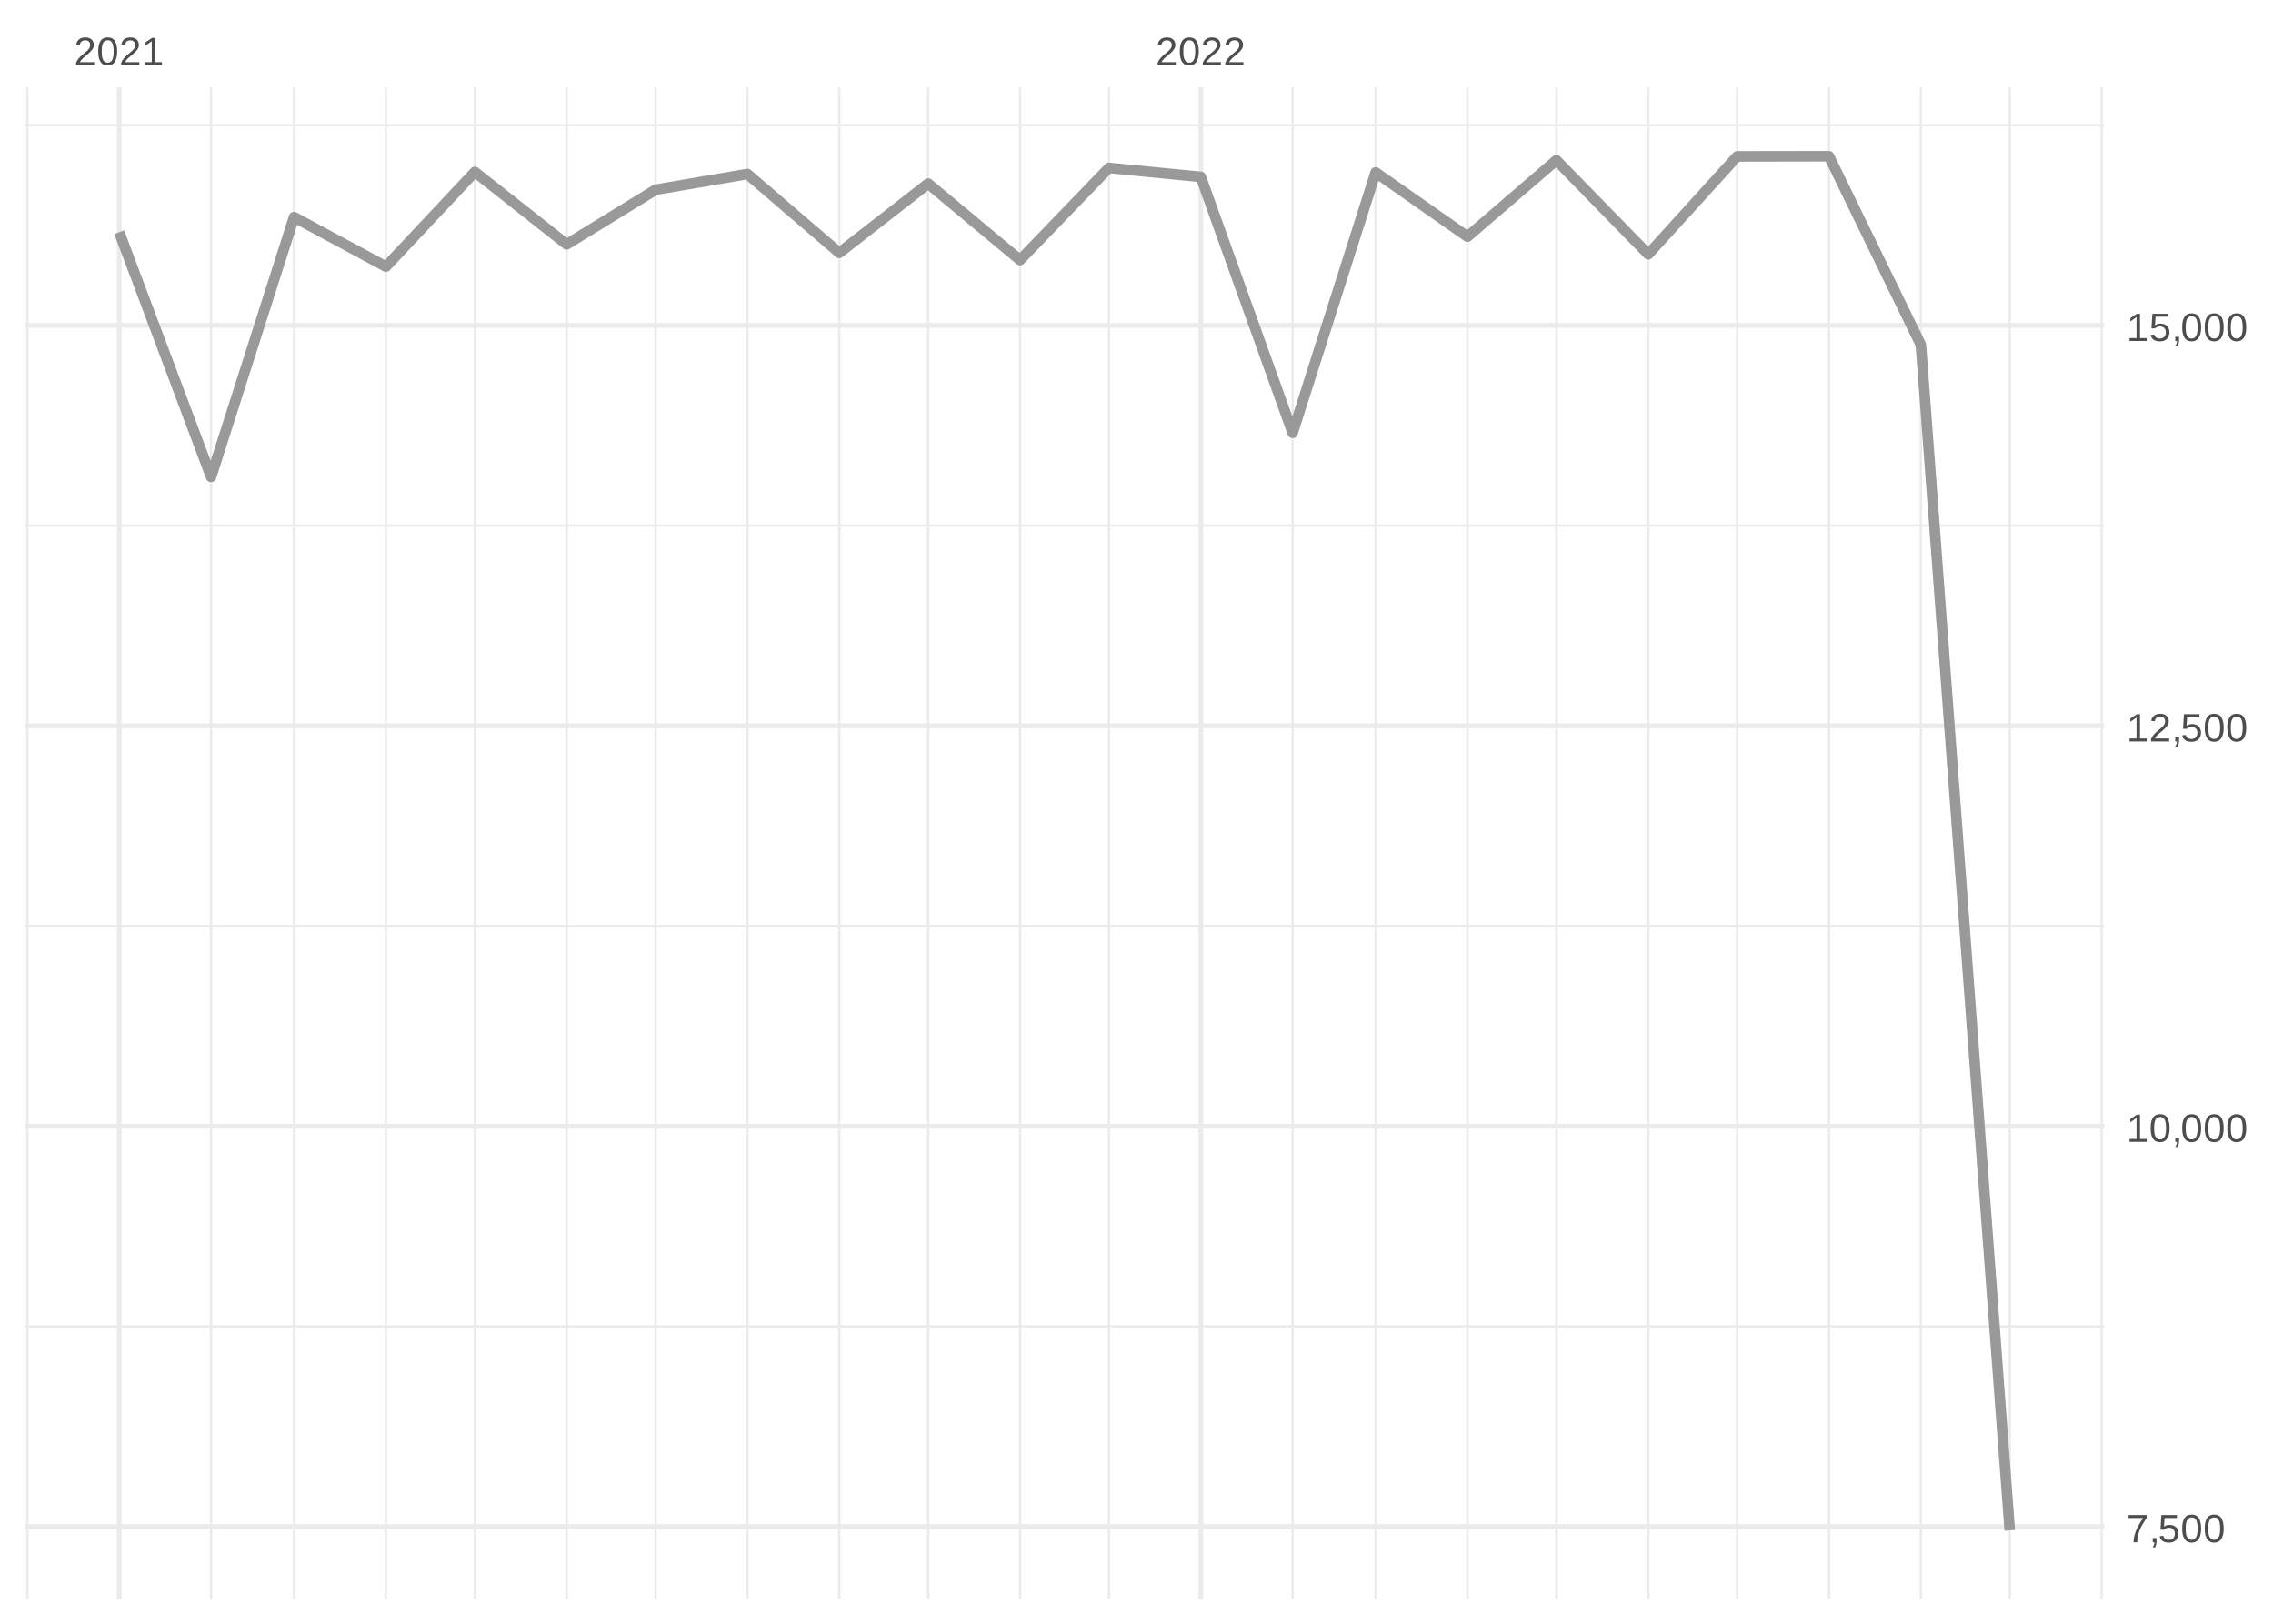
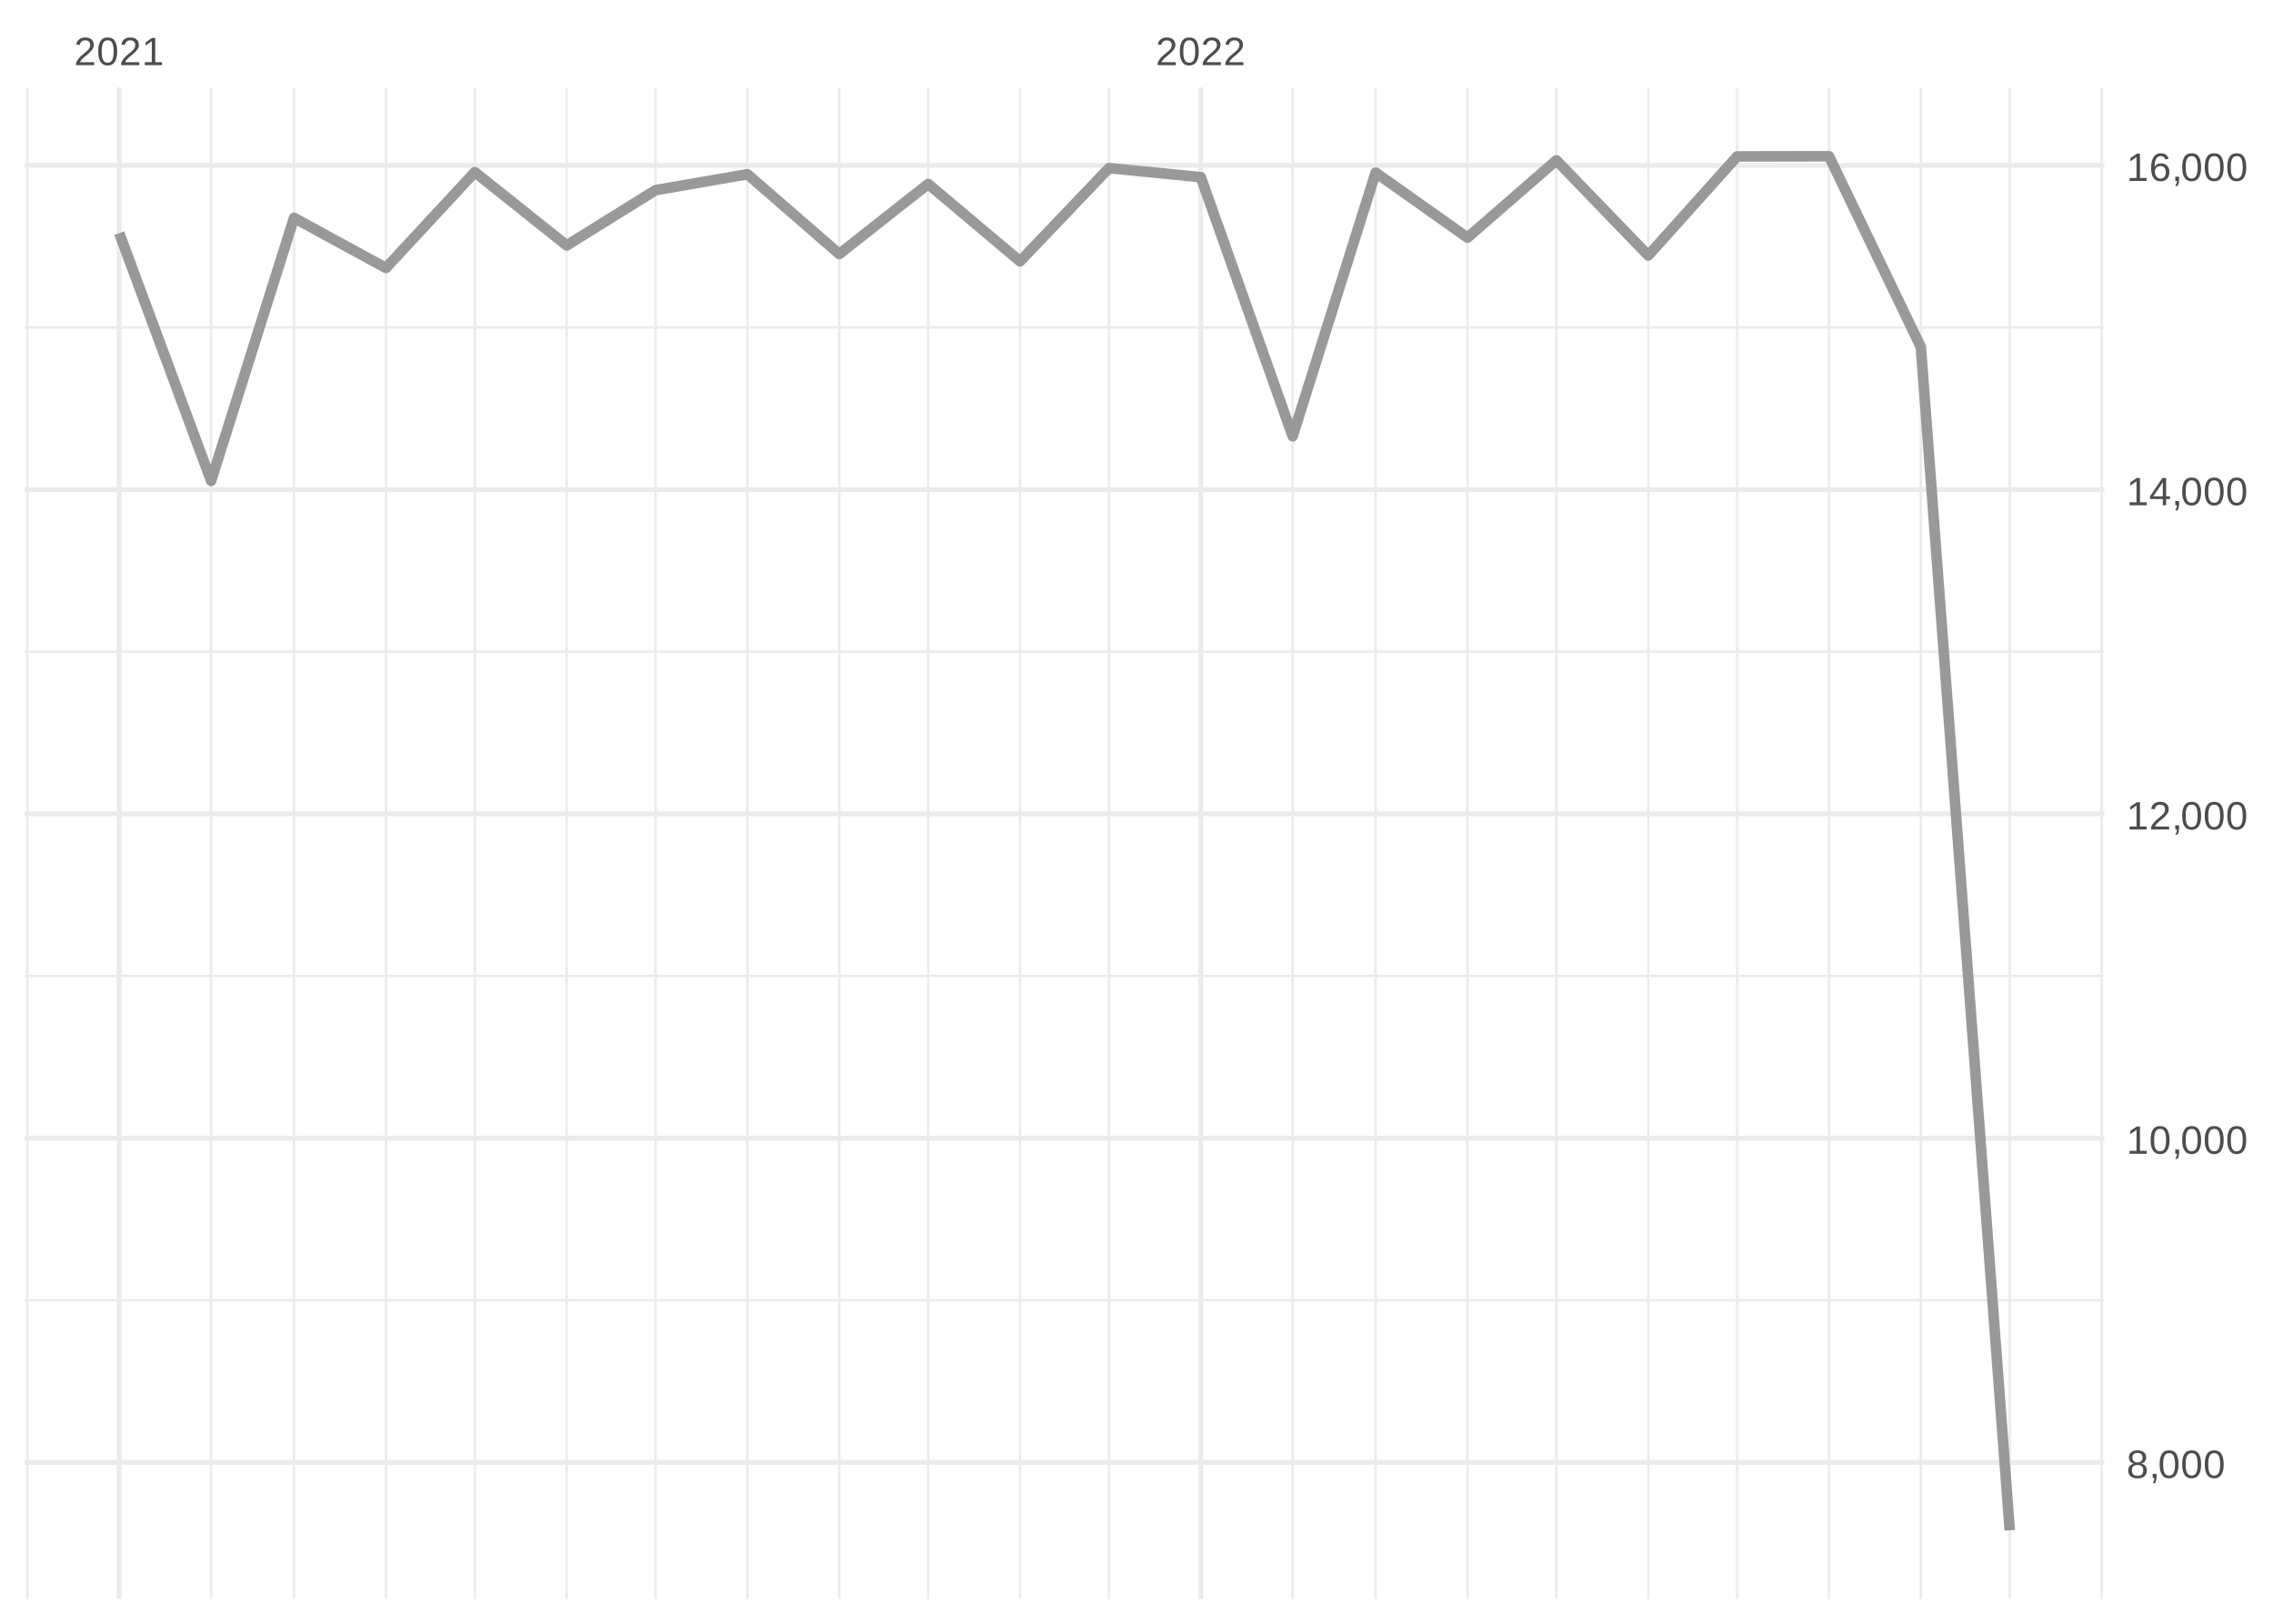
<svg xmlns="http://www.w3.org/2000/svg" xmlns:xlink="http://www.w3.org/1999/xlink" width="504pt" height="360pt" viewBox="0 0 504 360" version="1.1">
  <defs>
    <g>
      <symbol overflow="visible" id="glyph0-0">
        <path style="stroke:none;" d="M 0.297 0 L 0.297 -5.859 L 2.625 -5.859 L 2.625 0 Z M 0.578 -0.297 L 2.344 -0.297 L 2.344 -5.578 L 0.578 -5.578 Z M 0.578 -0.297 " />
      </symbol>
      <symbol overflow="visible" id="glyph0-1">
        <path style="stroke:none;" d="M 0.438 0 L 0.438 -0.547 C 0.582 -0.879 0.758 -1.172 0.969 -1.422 C 1.188 -1.68 1.41 -1.914 1.641 -2.125 C 1.867 -2.332 2.098 -2.523 2.328 -2.703 C 2.555 -2.879 2.758 -3.055 2.938 -3.234 C 3.125 -3.41 3.273 -3.598 3.391 -3.797 C 3.504 -3.992 3.562 -4.211 3.562 -4.453 C 3.562 -4.629 3.535 -4.781 3.484 -4.906 C 3.43 -5.039 3.352 -5.148 3.25 -5.234 C 3.156 -5.328 3.039 -5.395 2.906 -5.438 C 2.77 -5.477 2.617 -5.5 2.453 -5.5 C 2.297 -5.5 2.148 -5.477 2.016 -5.438 C 1.879 -5.395 1.758 -5.332 1.656 -5.25 C 1.551 -5.164 1.461 -5.055 1.391 -4.922 C 1.328 -4.797 1.285 -4.648 1.266 -4.484 L 0.484 -4.562 C 0.504 -4.781 0.562 -4.984 0.656 -5.172 C 0.75 -5.359 0.879 -5.523 1.047 -5.672 C 1.211 -5.816 1.41 -5.93 1.641 -6.016 C 1.879 -6.098 2.148 -6.141 2.453 -6.141 C 2.754 -6.141 3.02 -6.102 3.25 -6.031 C 3.488 -5.957 3.688 -5.848 3.844 -5.703 C 4.008 -5.566 4.133 -5.395 4.219 -5.188 C 4.312 -4.988 4.359 -4.754 4.359 -4.484 C 4.359 -4.273 4.32 -4.078 4.25 -3.891 C 4.176 -3.711 4.078 -3.539 3.953 -3.375 C 3.828 -3.207 3.688 -3.047 3.531 -2.891 C 3.375 -2.742 3.207 -2.594 3.031 -2.438 C 2.852 -2.289 2.676 -2.145 2.5 -2 C 2.32 -1.863 2.156 -1.723 2 -1.578 C 1.844 -1.43 1.703 -1.281 1.578 -1.125 C 1.453 -0.977 1.359 -0.82 1.297 -0.656 L 4.453 -0.656 L 4.453 0 Z M 0.438 0 " />
      </symbol>
      <symbol overflow="visible" id="glyph0-2">
        <path style="stroke:none;" d="M 4.547 -3.031 C 4.547 -2.445 4.488 -1.957 4.375 -1.562 C 4.27 -1.164 4.117 -0.844 3.922 -0.594 C 3.734 -0.352 3.508 -0.18 3.25 -0.078 C 3 0.023 2.727 0.078 2.438 0.078 C 2.145 0.078 1.867 0.023 1.609 -0.078 C 1.359 -0.18 1.141 -0.352 0.953 -0.594 C 0.766 -0.844 0.613 -1.164 0.5 -1.562 C 0.395 -1.957 0.344 -2.445 0.344 -3.031 C 0.344 -3.633 0.395 -4.133 0.5 -4.531 C 0.613 -4.938 0.766 -5.258 0.953 -5.5 C 1.141 -5.738 1.359 -5.906 1.609 -6 C 1.867 -6.094 2.156 -6.141 2.469 -6.141 C 2.75 -6.141 3.016 -6.094 3.266 -6 C 3.523 -5.906 3.75 -5.738 3.938 -5.5 C 4.125 -5.258 4.27 -4.938 4.375 -4.531 C 4.488 -4.133 4.547 -3.633 4.547 -3.031 Z M 3.766 -3.031 C 3.766 -3.508 3.734 -3.906 3.672 -4.219 C 3.617 -4.539 3.535 -4.797 3.422 -4.984 C 3.305 -5.18 3.164 -5.316 3 -5.391 C 2.844 -5.473 2.664 -5.516 2.469 -5.516 C 2.25 -5.516 2.055 -5.473 1.891 -5.391 C 1.723 -5.316 1.582 -5.18 1.469 -4.984 C 1.352 -4.797 1.266 -4.539 1.203 -4.219 C 1.148 -3.906 1.125 -3.508 1.125 -3.031 C 1.125 -2.562 1.148 -2.164 1.203 -1.844 C 1.266 -1.531 1.352 -1.273 1.469 -1.078 C 1.582 -0.891 1.719 -0.754 1.875 -0.672 C 2.039 -0.586 2.227 -0.547 2.438 -0.547 C 2.645 -0.547 2.828 -0.586 2.984 -0.672 C 3.148 -0.754 3.289 -0.891 3.406 -1.078 C 3.52 -1.273 3.609 -1.531 3.672 -1.844 C 3.734 -2.164 3.766 -2.562 3.766 -3.031 Z M 3.766 -3.031 " />
      </symbol>
      <symbol overflow="visible" id="glyph0-3">
        <path style="stroke:none;" d="M 0.672 0 L 0.672 -0.656 L 2.219 -0.656 L 2.219 -5.312 L 0.844 -4.344 L 0.844 -5.062 L 2.281 -6.047 L 2.984 -6.047 L 2.984 -0.656 L 4.469 -0.656 L 4.469 0 Z M 0.672 0 " />
      </symbol>
      <symbol overflow="visible" id="glyph0-4">
-         <path style="stroke:none;" d="M 4.453 -5.422 C 4.148 -4.961 3.867 -4.516 3.609 -4.078 C 3.359 -3.648 3.141 -3.219 2.953 -2.781 C 2.773 -2.352 2.633 -1.91 2.531 -1.453 C 2.426 -0.992 2.375 -0.508 2.375 0 L 1.562 0 C 1.562 -0.477 1.617 -0.953 1.734 -1.422 C 1.848 -1.891 2.004 -2.348 2.203 -2.797 C 2.398 -3.242 2.625 -3.68 2.875 -4.109 C 3.133 -4.547 3.41 -4.973 3.703 -5.391 L 0.453 -5.391 L 0.453 -6.047 L 4.453 -6.047 Z M 4.453 -5.422 " />
+         <path style="stroke:none;" d="M 4.516 -1.688 C 4.516 -1.426 4.473 -1.188 4.391 -0.969 C 4.305 -0.758 4.18 -0.578 4.016 -0.422 C 3.848 -0.266 3.633 -0.141 3.375 -0.047 C 3.113 0.035 2.805 0.078 2.453 0.078 C 2.098 0.078 1.789 0.035 1.531 -0.047 C 1.27 -0.141 1.051 -0.266 0.875 -0.422 C 0.707 -0.578 0.582 -0.758 0.5 -0.969 C 0.414 -1.188 0.375 -1.422 0.375 -1.672 C 0.375 -1.898 0.406 -2.098 0.469 -2.266 C 0.539 -2.441 0.633 -2.594 0.75 -2.719 C 0.863 -2.844 0.992 -2.941 1.141 -3.016 C 1.285 -3.086 1.438 -3.141 1.594 -3.172 L 1.594 -3.188 C 1.414 -3.227 1.258 -3.289 1.125 -3.375 C 1 -3.469 0.891 -3.578 0.797 -3.703 C 0.711 -3.828 0.645 -3.961 0.594 -4.109 C 0.551 -4.266 0.531 -4.426 0.531 -4.594 C 0.531 -4.801 0.566 -5 0.641 -5.188 C 0.723 -5.375 0.844 -5.535 1 -5.672 C 1.164 -5.816 1.367 -5.93 1.609 -6.016 C 1.848 -6.098 2.125 -6.141 2.438 -6.141 C 2.758 -6.141 3.039 -6.098 3.281 -6.016 C 3.531 -5.93 3.734 -5.816 3.891 -5.672 C 4.047 -5.535 4.16 -5.375 4.234 -5.188 C 4.316 -5 4.359 -4.797 4.359 -4.578 C 4.359 -4.41 4.332 -4.25 4.281 -4.094 C 4.238 -3.945 4.172 -3.812 4.078 -3.688 C 3.992 -3.562 3.883 -3.457 3.75 -3.375 C 3.613 -3.289 3.457 -3.227 3.281 -3.188 L 3.281 -3.172 C 3.457 -3.141 3.617 -3.086 3.766 -3.016 C 3.922 -2.941 4.051 -2.844 4.156 -2.719 C 4.27 -2.594 4.359 -2.441 4.422 -2.266 C 4.484 -2.098 4.516 -1.906 4.516 -1.688 Z M 3.562 -4.547 C 3.562 -4.691 3.539 -4.828 3.5 -4.953 C 3.457 -5.078 3.391 -5.188 3.297 -5.281 C 3.211 -5.375 3.098 -5.441 2.953 -5.484 C 2.816 -5.535 2.645 -5.562 2.438 -5.562 C 2.227 -5.562 2.051 -5.535 1.906 -5.484 C 1.77 -5.441 1.656 -5.375 1.562 -5.281 C 1.477 -5.188 1.414 -5.078 1.375 -4.953 C 1.332 -4.828 1.312 -4.691 1.312 -4.547 C 1.312 -4.422 1.328 -4.297 1.359 -4.172 C 1.391 -4.047 1.445 -3.93 1.531 -3.828 C 1.613 -3.723 1.727 -3.633 1.875 -3.562 C 2.02 -3.5 2.207 -3.469 2.438 -3.469 C 2.688 -3.469 2.883 -3.5 3.031 -3.562 C 3.176 -3.633 3.285 -3.723 3.359 -3.828 C 3.441 -3.93 3.492 -4.047 3.516 -4.172 C 3.547 -4.297 3.562 -4.422 3.562 -4.547 Z M 3.703 -1.766 C 3.703 -1.91 3.68 -2.051 3.641 -2.188 C 3.609 -2.32 3.539 -2.441 3.438 -2.547 C 3.344 -2.648 3.211 -2.734 3.047 -2.797 C 2.879 -2.859 2.676 -2.891 2.438 -2.891 C 2.207 -2.891 2.008 -2.859 1.844 -2.797 C 1.688 -2.734 1.555 -2.648 1.453 -2.547 C 1.359 -2.441 1.289 -2.316 1.25 -2.172 C 1.207 -2.035 1.188 -1.895 1.188 -1.75 C 1.188 -1.562 1.207 -1.391 1.25 -1.234 C 1.289 -1.078 1.363 -0.941 1.469 -0.828 C 1.57 -0.723 1.703 -0.641 1.859 -0.578 C 2.023 -0.523 2.223 -0.5 2.453 -0.5 C 2.691 -0.5 2.891 -0.523 3.047 -0.578 C 3.211 -0.641 3.344 -0.723 3.438 -0.828 C 3.531 -0.941 3.598 -1.078 3.641 -1.234 C 3.68 -1.391 3.703 -1.566 3.703 -1.766 Z M 3.703 -1.766 " />
      </symbol>
      <symbol overflow="visible" id="glyph0-5">
        <path style="stroke:none;" d="M 1.656 -0.938 L 1.656 -0.219 C 1.656 -0.062 1.645 0.07 1.625 0.188 C 1.613 0.312 1.594 0.426 1.562 0.531 C 1.539 0.645 1.508 0.75 1.469 0.844 C 1.426 0.938 1.375 1.031 1.312 1.125 L 0.797 1.125 C 0.922 0.938 1.016 0.75 1.078 0.562 C 1.148 0.375 1.188 0.188 1.188 0 L 0.812 0 L 0.812 -0.938 Z M 1.656 -0.938 " />
      </symbol>
      <symbol overflow="visible" id="glyph0-6">
-         <path style="stroke:none;" d="M 4.516 -1.969 C 4.516 -1.664 4.469 -1.391 4.375 -1.141 C 4.289 -0.891 4.156 -0.672 3.969 -0.484 C 3.789 -0.305 3.566 -0.164 3.297 -0.062 C 3.035 0.031 2.727 0.078 2.375 0.078 C 2.062 0.078 1.785 0.039 1.547 -0.031 C 1.305 -0.102 1.102 -0.203 0.938 -0.328 C 0.781 -0.461 0.648 -0.613 0.547 -0.781 C 0.453 -0.957 0.391 -1.148 0.359 -1.359 L 1.141 -1.438 C 1.172 -1.32 1.211 -1.211 1.266 -1.109 C 1.328 -1.004 1.406 -0.91 1.5 -0.828 C 1.602 -0.742 1.723 -0.676 1.859 -0.625 C 2.004 -0.57 2.18 -0.547 2.391 -0.547 C 2.586 -0.547 2.77 -0.578 2.938 -0.641 C 3.102 -0.703 3.242 -0.789 3.359 -0.906 C 3.473 -1.031 3.562 -1.176 3.625 -1.344 C 3.688 -1.52 3.719 -1.723 3.719 -1.953 C 3.719 -2.141 3.688 -2.312 3.625 -2.469 C 3.57 -2.625 3.488 -2.758 3.375 -2.875 C 3.258 -2.988 3.117 -3.078 2.953 -3.141 C 2.797 -3.203 2.613 -3.234 2.406 -3.234 C 2.281 -3.234 2.16 -3.219 2.047 -3.188 C 1.941 -3.164 1.844 -3.133 1.75 -3.094 C 1.656 -3.062 1.57 -3.016 1.5 -2.953 C 1.426 -2.898 1.352 -2.848 1.281 -2.797 L 0.531 -2.797 L 0.734 -6.047 L 4.172 -6.047 L 4.172 -5.391 L 1.438 -5.391 L 1.312 -3.469 C 1.457 -3.582 1.629 -3.676 1.828 -3.75 C 2.035 -3.82 2.281 -3.859 2.562 -3.859 C 2.863 -3.859 3.133 -3.812 3.375 -3.719 C 3.613 -3.633 3.816 -3.504 3.984 -3.328 C 4.16 -3.16 4.289 -2.961 4.375 -2.734 C 4.469 -2.504 4.516 -2.25 4.516 -1.969 Z M 4.516 -1.969 " />
+         <path style="stroke:none;" d="M 3.781 -1.375 L 3.781 0 L 3.047 0 L 3.047 -1.375 L 0.203 -1.375 L 0.203 -1.969 L 2.969 -6.047 L 3.781 -6.047 L 3.781 -1.984 L 4.641 -1.984 L 4.641 -1.375 Z M 3.047 -5.188 C 3.047 -5.164 3.035 -5.133 3.016 -5.094 C 2.992 -5.051 2.969 -5.004 2.938 -4.953 C 2.906 -4.898 2.875 -4.848 2.844 -4.797 C 2.812 -4.742 2.785 -4.703 2.766 -4.672 L 1.219 -2.391 C 1.195 -2.359 1.172 -2.32 1.141 -2.281 C 1.117 -2.25 1.094 -2.211 1.062 -2.172 C 1.039 -2.141 1.016 -2.102 0.984 -2.062 C 0.953 -2.031 0.93 -2.004 0.922 -1.984 L 3.047 -1.984 Z M 3.047 -5.188 " />
+       </symbol>
+       <symbol overflow="visible" id="glyph0-7">
+         <path style="stroke:none;" d="M 4.5 -1.984 C 4.5 -1.68 4.457 -1.398 4.375 -1.141 C 4.289 -0.891 4.164 -0.672 4 -0.484 C 3.844 -0.305 3.641 -0.164 3.391 -0.062 C 3.148 0.031 2.867 0.078 2.547 0.078 C 2.191 0.078 1.883 0.016 1.625 -0.109 C 1.363 -0.242 1.145 -0.438 0.969 -0.688 C 0.789 -0.945 0.66 -1.258 0.578 -1.625 C 0.492 -2 0.453 -2.422 0.453 -2.891 C 0.453 -3.422 0.5 -3.891 0.594 -4.297 C 0.695 -4.703 0.836 -5.039 1.016 -5.312 C 1.203 -5.594 1.43 -5.801 1.703 -5.938 C 1.973 -6.07 2.273 -6.141 2.609 -6.141 C 2.816 -6.141 3.008 -6.117 3.188 -6.078 C 3.375 -6.035 3.539 -5.961 3.688 -5.859 C 3.832 -5.766 3.957 -5.641 4.062 -5.484 C 4.176 -5.328 4.27 -5.133 4.344 -4.906 L 3.594 -4.781 C 3.52 -5.039 3.395 -5.227 3.219 -5.344 C 3.039 -5.457 2.836 -5.516 2.609 -5.516 C 2.391 -5.516 2.191 -5.461 2.016 -5.359 C 1.848 -5.266 1.703 -5.117 1.578 -4.922 C 1.461 -4.723 1.375 -4.473 1.312 -4.172 C 1.25 -3.867 1.219 -3.516 1.219 -3.109 C 1.352 -3.367 1.547 -3.566 1.797 -3.703 C 2.055 -3.836 2.352 -3.906 2.688 -3.906 C 2.957 -3.906 3.203 -3.859 3.422 -3.766 C 3.648 -3.68 3.844 -3.555 4 -3.391 C 4.164 -3.223 4.289 -3.02 4.375 -2.781 C 4.457 -2.539 4.5 -2.273 4.5 -1.984 Z M 3.719 -1.953 C 3.719 -2.16 3.691 -2.348 3.641 -2.516 C 3.586 -2.68 3.508 -2.82 3.406 -2.938 C 3.301 -3.062 3.172 -3.156 3.016 -3.219 C 2.867 -3.281 2.695 -3.312 2.5 -3.312 C 2.363 -3.312 2.223 -3.289 2.078 -3.25 C 1.93 -3.207 1.801 -3.141 1.688 -3.047 C 1.57 -2.953 1.477 -2.828 1.406 -2.672 C 1.332 -2.523 1.297 -2.344 1.297 -2.125 C 1.297 -1.906 1.32 -1.695 1.375 -1.5 C 1.438 -1.312 1.52 -1.145 1.625 -1 C 1.727 -0.852 1.852 -0.738 2 -0.656 C 2.156 -0.57 2.332 -0.531 2.531 -0.531 C 2.719 -0.531 2.883 -0.562 3.031 -0.625 C 3.176 -0.695 3.301 -0.789 3.406 -0.906 C 3.508 -1.031 3.586 -1.18 3.641 -1.359 C 3.691 -1.535 3.719 -1.734 3.719 -1.953 Z M 3.719 -1.953 " />
      </symbol>
    </g>
    <clipPath id="clip1">
-       <path d="M 5.48 293 L 466.59 293 L 466.59 295 L 5.48 295 Z M 5.48 293 " />
+       <path d="M 5.48 288 L 466.59 288 L 466.59 289 L 5.48 289 Z M 5.48 288 " />
    </clipPath>
    <clipPath id="clip2">
-       <path d="M 5.48 205 L 466.59 205 L 466.59 206 L 5.48 206 Z M 5.48 205 " />
+       <path d="M 5.48 216 L 466.59 216 L 466.59 217 L 5.48 217 Z M 5.48 216 " />
    </clipPath>
    <clipPath id="clip3">
-       <path d="M 5.48 116 L 466.59 116 L 466.59 117 L 5.48 117 Z M 5.48 116 " />
+       <path d="M 5.48 144 L 466.59 144 L 466.59 145 L 5.48 145 Z M 5.48 144 " />
    </clipPath>
    <clipPath id="clip4">
-       <path d="M 5.48 27 L 466.59 27 L 466.59 29 L 5.48 29 Z M 5.48 27 " />
+       <path d="M 5.48 72 L 466.59 72 L 466.59 73 L 5.48 73 Z M 5.48 72 " />
    </clipPath>
    <clipPath id="clip5">
      <path d="M 5.48 19.41 L 7 19.41 L 7 354.52 L 5.48 354.52 Z M 5.48 19.41 " />
    </clipPath>
    <clipPath id="clip6">
      <path d="M 46 19.41 L 48 19.41 L 48 354.52 L 46 354.52 Z M 46 19.41 " />
    </clipPath>
    <clipPath id="clip7">
      <path d="M 64 19.41 L 66 19.41 L 66 354.52 L 64 354.52 Z M 64 19.41 " />
    </clipPath>
    <clipPath id="clip8">
      <path d="M 85 19.41 L 86 19.41 L 86 354.52 L 85 354.52 Z M 85 19.41 " />
    </clipPath>
    <clipPath id="clip9">
      <path d="M 105 19.41 L 106 19.41 L 106 354.52 L 105 354.52 Z M 105 19.41 " />
    </clipPath>
    <clipPath id="clip10">
      <path d="M 125 19.41 L 126 19.41 L 126 354.52 L 125 354.52 Z M 125 19.41 " />
    </clipPath>
    <clipPath id="clip11">
      <path d="M 145 19.41 L 146 19.41 L 146 354.52 L 145 354.52 Z M 145 19.41 " />
    </clipPath>
    <clipPath id="clip12">
      <path d="M 165 19.41 L 166 19.41 L 166 354.52 L 165 354.52 Z M 165 19.41 " />
    </clipPath>
    <clipPath id="clip13">
      <path d="M 185 19.41 L 187 19.41 L 187 354.52 L 185 354.52 Z M 185 19.41 " />
    </clipPath>
    <clipPath id="clip14">
      <path d="M 205 19.41 L 207 19.41 L 207 354.52 L 205 354.52 Z M 205 19.41 " />
    </clipPath>
    <clipPath id="clip15">
      <path d="M 225 19.41 L 227 19.41 L 227 354.52 L 225 354.52 Z M 225 19.41 " />
    </clipPath>
    <clipPath id="clip16">
      <path d="M 245 19.41 L 247 19.41 L 247 354.52 L 245 354.52 Z M 245 19.41 " />
    </clipPath>
    <clipPath id="clip17">
      <path d="M 286 19.41 L 287 19.41 L 287 354.52 L 286 354.52 Z M 286 19.41 " />
    </clipPath>
    <clipPath id="clip18">
      <path d="M 304 19.41 L 306 19.41 L 306 354.52 L 304 354.52 Z M 304 19.41 " />
    </clipPath>
    <clipPath id="clip19">
      <path d="M 325 19.41 L 326 19.41 L 326 354.52 L 325 354.52 Z M 325 19.41 " />
    </clipPath>
    <clipPath id="clip20">
      <path d="M 344 19.41 L 346 19.41 L 346 354.52 L 344 354.52 Z M 344 19.41 " />
    </clipPath>
    <clipPath id="clip21">
      <path d="M 365 19.41 L 366 19.41 L 366 354.52 L 365 354.52 Z M 365 19.41 " />
    </clipPath>
    <clipPath id="clip22">
      <path d="M 384 19.41 L 386 19.41 L 386 354.52 L 384 354.52 Z M 384 19.41 " />
    </clipPath>
    <clipPath id="clip23">
      <path d="M 405 19.41 L 406 19.41 L 406 354.52 L 405 354.52 Z M 405 19.41 " />
    </clipPath>
    <clipPath id="clip24">
      <path d="M 425 19.41 L 427 19.41 L 427 354.52 L 425 354.52 Z M 425 19.41 " />
    </clipPath>
    <clipPath id="clip25">
      <path d="M 445 19.41 L 446 19.41 L 446 354.52 L 445 354.52 Z M 445 19.41 " />
    </clipPath>
    <clipPath id="clip26">
      <path d="M 465 19.41 L 466.59 19.41 L 466.59 354.52 L 465 354.52 Z M 465 19.41 " />
    </clipPath>
    <clipPath id="clip27">
-       <path d="M 5.48 337 L 466.59 337 L 466.59 340 L 5.48 340 Z M 5.48 337 " />
+       <path d="M 5.48 323 L 466.59 323 L 466.59 325 L 5.48 325 Z M 5.48 323 " />
    </clipPath>
    <clipPath id="clip28">
-       <path d="M 5.48 249 L 466.59 249 L 466.59 251 L 5.48 251 Z M 5.48 249 " />
+       <path d="M 5.48 251 L 466.59 251 L 466.59 253 L 5.48 253 Z M 5.48 251 " />
    </clipPath>
    <clipPath id="clip29">
-       <path d="M 5.48 160 L 466.59 160 L 466.59 162 L 5.48 162 Z M 5.48 160 " />
+       <path d="M 5.48 179 L 466.59 179 L 466.59 181 L 5.48 181 Z M 5.48 179 " />
    </clipPath>
    <clipPath id="clip30">
-       <path d="M 5.48 71 L 466.59 71 L 466.59 73 L 5.48 73 Z M 5.48 71 " />
+       <path d="M 5.48 108 L 466.59 108 L 466.59 110 L 5.48 110 Z M 5.48 108 " />
    </clipPath>
    <clipPath id="clip31">
+       <path d="M 5.48 36 L 466.59 36 L 466.59 38 L 5.48 38 Z M 5.48 36 " />
+     </clipPath>
+     <clipPath id="clip32">
      <path d="M 25 19.41 L 27 19.41 L 27 354.52 L 25 354.52 Z M 25 19.41 " />
    </clipPath>
-     <clipPath id="clip32">
+     <clipPath id="clip33">
      <path d="M 265 19.41 L 267 19.41 L 267 354.52 L 265 354.52 Z M 265 19.41 " />
    </clipPath>
  </defs>
  <g id="surface26">
    <rect x="0" y="0" width="504" height="360" style="fill:rgb(100%,100%,100%);fill-opacity:1;stroke:none;" />
    <g clip-path="url(#clip1)" clip-rule="nonzero">
-       <path style="fill:none;stroke-width:0.533;stroke-linecap:butt;stroke-linejoin:round;stroke:rgb(92.157%,92.157%,92.157%);stroke-opacity:1;stroke-miterlimit:10;" d="M 5.48 294.082 L 466.59 294.082 " />
+       <path style="fill:none;stroke-width:0.533;stroke-linecap:butt;stroke-linejoin:round;stroke:rgb(92.157%,92.157%,92.157%);stroke-opacity:1;stroke-miterlimit:10;" d="M 5.48 288.281 L 466.59 288.281 " />
    </g>
    <g clip-path="url(#clip2)" clip-rule="nonzero">
-       <path style="fill:none;stroke-width:0.533;stroke-linecap:butt;stroke-linejoin:round;stroke:rgb(92.157%,92.157%,92.157%);stroke-opacity:1;stroke-miterlimit:10;" d="M 5.48 205.309 L 466.59 205.309 " />
+       <path style="fill:none;stroke-width:0.533;stroke-linecap:butt;stroke-linejoin:round;stroke:rgb(92.157%,92.157%,92.157%);stroke-opacity:1;stroke-miterlimit:10;" d="M 5.48 216.387 L 466.59 216.387 " />
    </g>
    <g clip-path="url(#clip3)" clip-rule="nonzero">
-       <path style="fill:none;stroke-width:0.533;stroke-linecap:butt;stroke-linejoin:round;stroke:rgb(92.157%,92.157%,92.157%);stroke-opacity:1;stroke-miterlimit:10;" d="M 5.48 116.531 L 466.59 116.531 " />
+       <path style="fill:none;stroke-width:0.533;stroke-linecap:butt;stroke-linejoin:round;stroke:rgb(92.157%,92.157%,92.157%);stroke-opacity:1;stroke-miterlimit:10;" d="M 5.48 144.496 L 466.59 144.496 " />
    </g>
    <g clip-path="url(#clip4)" clip-rule="nonzero">
-       <path style="fill:none;stroke-width:0.533;stroke-linecap:butt;stroke-linejoin:round;stroke:rgb(92.157%,92.157%,92.157%);stroke-opacity:1;stroke-miterlimit:10;" d="M 5.48 27.754 L 466.59 27.754 " />
+       <path style="fill:none;stroke-width:0.533;stroke-linecap:butt;stroke-linejoin:round;stroke:rgb(92.157%,92.157%,92.157%);stroke-opacity:1;stroke-miterlimit:10;" d="M 5.48 72.602 L 466.59 72.602 " />
    </g>
    <g clip-path="url(#clip5)" clip-rule="nonzero">
      <path style="fill:none;stroke-width:0.533;stroke-linecap:butt;stroke-linejoin:round;stroke:rgb(92.157%,92.157%,92.157%);stroke-opacity:1;stroke-miterlimit:10;" d="M 6.07 354.52 L 6.07 19.41 " />
    </g>
    <g clip-path="url(#clip6)" clip-rule="nonzero">
      <path style="fill:none;stroke-width:0.533;stroke-linecap:butt;stroke-linejoin:round;stroke:rgb(92.157%,92.157%,92.157%);stroke-opacity:1;stroke-miterlimit:10;" d="M 46.809 354.52 L 46.809 19.41 " />
    </g>
    <g clip-path="url(#clip7)" clip-rule="nonzero">
      <path style="fill:none;stroke-width:0.533;stroke-linecap:butt;stroke-linejoin:round;stroke:rgb(92.157%,92.157%,92.157%);stroke-opacity:1;stroke-miterlimit:10;" d="M 65.203 354.52 L 65.203 19.41 " />
    </g>
    <g clip-path="url(#clip8)" clip-rule="nonzero">
      <path style="fill:none;stroke-width:0.533;stroke-linecap:butt;stroke-linejoin:round;stroke:rgb(92.157%,92.157%,92.157%);stroke-opacity:1;stroke-miterlimit:10;" d="M 85.574 354.52 L 85.574 19.41 " />
    </g>
    <g clip-path="url(#clip9)" clip-rule="nonzero">
      <path style="fill:none;stroke-width:0.533;stroke-linecap:butt;stroke-linejoin:round;stroke:rgb(92.157%,92.157%,92.157%);stroke-opacity:1;stroke-miterlimit:10;" d="M 105.285 354.52 L 105.285 19.41 " />
    </g>
    <g clip-path="url(#clip10)" clip-rule="nonzero">
      <path style="fill:none;stroke-width:0.533;stroke-linecap:butt;stroke-linejoin:round;stroke:rgb(92.157%,92.157%,92.157%);stroke-opacity:1;stroke-miterlimit:10;" d="M 125.652 354.52 L 125.652 19.41 " />
    </g>
    <g clip-path="url(#clip11)" clip-rule="nonzero">
      <path style="fill:none;stroke-width:0.533;stroke-linecap:butt;stroke-linejoin:round;stroke:rgb(92.157%,92.157%,92.157%);stroke-opacity:1;stroke-miterlimit:10;" d="M 145.363 354.52 L 145.363 19.41 " />
    </g>
    <g clip-path="url(#clip12)" clip-rule="nonzero">
      <path style="fill:none;stroke-width:0.533;stroke-linecap:butt;stroke-linejoin:round;stroke:rgb(92.157%,92.157%,92.157%);stroke-opacity:1;stroke-miterlimit:10;" d="M 165.73 354.52 L 165.73 19.41 " />
    </g>
    <g clip-path="url(#clip13)" clip-rule="nonzero">
      <path style="fill:none;stroke-width:0.533;stroke-linecap:butt;stroke-linejoin:round;stroke:rgb(92.157%,92.157%,92.157%);stroke-opacity:1;stroke-miterlimit:10;" d="M 186.098 354.52 L 186.098 19.41 " />
    </g>
    <g clip-path="url(#clip14)" clip-rule="nonzero">
      <path style="fill:none;stroke-width:0.533;stroke-linecap:butt;stroke-linejoin:round;stroke:rgb(92.157%,92.157%,92.157%);stroke-opacity:1;stroke-miterlimit:10;" d="M 205.809 354.52 L 205.809 19.41 " />
    </g>
    <g clip-path="url(#clip15)" clip-rule="nonzero">
      <path style="fill:none;stroke-width:0.533;stroke-linecap:butt;stroke-linejoin:round;stroke:rgb(92.157%,92.157%,92.157%);stroke-opacity:1;stroke-miterlimit:10;" d="M 226.18 354.52 L 226.18 19.41 " />
    </g>
    <g clip-path="url(#clip16)" clip-rule="nonzero">
      <path style="fill:none;stroke-width:0.533;stroke-linecap:butt;stroke-linejoin:round;stroke:rgb(92.157%,92.157%,92.157%);stroke-opacity:1;stroke-miterlimit:10;" d="M 245.891 354.52 L 245.891 19.41 " />
    </g>
    <g clip-path="url(#clip17)" clip-rule="nonzero">
      <path style="fill:none;stroke-width:0.533;stroke-linecap:butt;stroke-linejoin:round;stroke:rgb(92.157%,92.157%,92.157%);stroke-opacity:1;stroke-miterlimit:10;" d="M 286.625 354.52 L 286.625 19.41 " />
    </g>
    <g clip-path="url(#clip18)" clip-rule="nonzero">
      <path style="fill:none;stroke-width:0.533;stroke-linecap:butt;stroke-linejoin:round;stroke:rgb(92.157%,92.157%,92.157%);stroke-opacity:1;stroke-miterlimit:10;" d="M 305.023 354.52 L 305.023 19.41 " />
    </g>
    <g clip-path="url(#clip19)" clip-rule="nonzero">
      <path style="fill:none;stroke-width:0.533;stroke-linecap:butt;stroke-linejoin:round;stroke:rgb(92.157%,92.157%,92.157%);stroke-opacity:1;stroke-miterlimit:10;" d="M 325.391 354.52 L 325.391 19.41 " />
    </g>
    <g clip-path="url(#clip20)" clip-rule="nonzero">
      <path style="fill:none;stroke-width:0.533;stroke-linecap:butt;stroke-linejoin:round;stroke:rgb(92.157%,92.157%,92.157%);stroke-opacity:1;stroke-miterlimit:10;" d="M 345.102 354.52 L 345.102 19.41 " />
    </g>
    <g clip-path="url(#clip21)" clip-rule="nonzero">
      <path style="fill:none;stroke-width:0.533;stroke-linecap:butt;stroke-linejoin:round;stroke:rgb(92.157%,92.157%,92.157%);stroke-opacity:1;stroke-miterlimit:10;" d="M 365.473 354.52 L 365.473 19.41 " />
    </g>
    <g clip-path="url(#clip22)" clip-rule="nonzero">
      <path style="fill:none;stroke-width:0.533;stroke-linecap:butt;stroke-linejoin:round;stroke:rgb(92.157%,92.157%,92.157%);stroke-opacity:1;stroke-miterlimit:10;" d="M 385.184 354.52 L 385.184 19.41 " />
    </g>
    <g clip-path="url(#clip23)" clip-rule="nonzero">
      <path style="fill:none;stroke-width:0.533;stroke-linecap:butt;stroke-linejoin:round;stroke:rgb(92.157%,92.157%,92.157%);stroke-opacity:1;stroke-miterlimit:10;" d="M 405.551 354.52 L 405.551 19.41 " />
    </g>
    <g clip-path="url(#clip24)" clip-rule="nonzero">
      <path style="fill:none;stroke-width:0.533;stroke-linecap:butt;stroke-linejoin:round;stroke:rgb(92.157%,92.157%,92.157%);stroke-opacity:1;stroke-miterlimit:10;" d="M 425.918 354.52 L 425.918 19.41 " />
    </g>
    <g clip-path="url(#clip25)" clip-rule="nonzero">
      <path style="fill:none;stroke-width:0.533;stroke-linecap:butt;stroke-linejoin:round;stroke:rgb(92.157%,92.157%,92.157%);stroke-opacity:1;stroke-miterlimit:10;" d="M 445.629 354.52 L 445.629 19.41 " />
    </g>
    <g clip-path="url(#clip26)" clip-rule="nonzero">
      <path style="fill:none;stroke-width:0.533;stroke-linecap:butt;stroke-linejoin:round;stroke:rgb(92.157%,92.157%,92.157%);stroke-opacity:1;stroke-miterlimit:10;" d="M 465.996 354.52 L 465.996 19.41 " />
    </g>
    <g clip-path="url(#clip27)" clip-rule="nonzero">
-       <path style="fill:none;stroke-width:1.067;stroke-linecap:butt;stroke-linejoin:round;stroke:rgb(92.157%,92.157%,92.157%);stroke-opacity:1;stroke-miterlimit:10;" d="M 5.48 338.473 L 466.59 338.473 " />
+       <path style="fill:none;stroke-width:1.067;stroke-linecap:butt;stroke-linejoin:round;stroke:rgb(92.157%,92.157%,92.157%);stroke-opacity:1;stroke-miterlimit:10;" d="M 5.48 324.227 L 466.59 324.227 " />
    </g>
    <g clip-path="url(#clip28)" clip-rule="nonzero">
-       <path style="fill:none;stroke-width:1.067;stroke-linecap:butt;stroke-linejoin:round;stroke:rgb(92.157%,92.157%,92.157%);stroke-opacity:1;stroke-miterlimit:10;" d="M 5.48 249.695 L 466.59 249.695 " />
+       <path style="fill:none;stroke-width:1.067;stroke-linecap:butt;stroke-linejoin:round;stroke:rgb(92.157%,92.157%,92.157%);stroke-opacity:1;stroke-miterlimit:10;" d="M 5.48 252.336 L 466.59 252.336 " />
    </g>
    <g clip-path="url(#clip29)" clip-rule="nonzero">
-       <path style="fill:none;stroke-width:1.067;stroke-linecap:butt;stroke-linejoin:round;stroke:rgb(92.157%,92.157%,92.157%);stroke-opacity:1;stroke-miterlimit:10;" d="M 5.48 160.918 L 466.59 160.918 " />
+       <path style="fill:none;stroke-width:1.067;stroke-linecap:butt;stroke-linejoin:round;stroke:rgb(92.157%,92.157%,92.157%);stroke-opacity:1;stroke-miterlimit:10;" d="M 5.48 180.441 L 466.59 180.441 " />
    </g>
    <g clip-path="url(#clip30)" clip-rule="nonzero">
-       <path style="fill:none;stroke-width:1.067;stroke-linecap:butt;stroke-linejoin:round;stroke:rgb(92.157%,92.157%,92.157%);stroke-opacity:1;stroke-miterlimit:10;" d="M 5.48 72.141 L 466.59 72.141 " />
+       <path style="fill:none;stroke-width:1.067;stroke-linecap:butt;stroke-linejoin:round;stroke:rgb(92.157%,92.157%,92.157%);stroke-opacity:1;stroke-miterlimit:10;" d="M 5.48 108.551 L 466.59 108.551 " />
    </g>
    <g clip-path="url(#clip31)" clip-rule="nonzero">
+       <path style="fill:none;stroke-width:1.067;stroke-linecap:butt;stroke-linejoin:round;stroke:rgb(92.157%,92.157%,92.157%);stroke-opacity:1;stroke-miterlimit:10;" d="M 5.48 36.656 L 466.59 36.656 " />
+     </g>
+     <g clip-path="url(#clip32)" clip-rule="nonzero">
      <path style="fill:none;stroke-width:1.067;stroke-linecap:butt;stroke-linejoin:round;stroke:rgb(92.157%,92.157%,92.157%);stroke-opacity:1;stroke-miterlimit:10;" d="M 26.438 354.52 L 26.438 19.41 " />
    </g>
-     <g clip-path="url(#clip32)" clip-rule="nonzero">
+     <g clip-path="url(#clip33)" clip-rule="nonzero">
      <path style="fill:none;stroke-width:1.067;stroke-linecap:butt;stroke-linejoin:round;stroke:rgb(92.157%,92.157%,92.157%);stroke-opacity:1;stroke-miterlimit:10;" d="M 266.258 354.52 L 266.258 19.41 " />
    </g>
-     <path style="fill:none;stroke-width:2.347;stroke-linecap:butt;stroke-linejoin:round;stroke:rgb(60%,60%,60%);stroke-opacity:1;stroke-miterlimit:10;" d="M 26.438 51.477 L 46.809 105.734 L 65.203 48.137 L 85.574 59.109 L 105.285 38.125 L 125.652 54.176 L 145.363 42.066 L 165.73 38.586 L 186.098 56.055 L 205.809 40.715 L 226.18 57.652 L 245.891 37.234 L 266.258 39.223 L 286.625 95.969 L 305.023 38.23 L 325.391 52.469 L 345.102 35.531 L 365.473 56.375 L 385.184 34.68 L 405.551 34.645 L 425.918 76.438 L 445.629 339.289 " />
+     <path style="fill:none;stroke-width:2.347;stroke-linecap:butt;stroke-linejoin:round;stroke:rgb(60%,60%,60%);stroke-opacity:1;stroke-miterlimit:10;" d="M 26.438 51.684 L 46.809 106.609 L 65.203 48.305 L 85.574 59.41 L 105.285 38.164 L 125.652 54.414 L 145.363 42.156 L 165.73 38.633 L 186.098 56.32 L 205.809 40.789 L 226.18 57.938 L 245.891 37.266 L 266.258 39.281 L 286.625 96.723 L 305.023 38.273 L 325.391 52.688 L 345.102 35.543 L 365.473 56.641 L 385.184 34.68 L 405.551 34.645 L 425.918 76.953 L 445.629 339.289 " />
    <g style="fill:rgb(30.196%,30.196%,30.196%);fill-opacity:1;">
      <use xlink:href="#glyph0-1" x="16.438" y="14.446" />
      <use xlink:href="#glyph0-2" x="21.438" y="14.446" />
      <use xlink:href="#glyph0-1" x="26.438" y="14.446" />
      <use xlink:href="#glyph0-3" x="31.438" y="14.446" />
    </g>
    <g style="fill:rgb(30.196%,30.196%,30.196%);fill-opacity:1;">
      <use xlink:href="#glyph0-1" x="256.258" y="14.446" />
      <use xlink:href="#glyph0-2" x="261.258" y="14.446" />
      <use xlink:href="#glyph0-1" x="266.258" y="14.446" />
      <use xlink:href="#glyph0-1" x="271.258" y="14.446" />
    </g>
    <g style="fill:rgb(30.196%,30.196%,30.196%);fill-opacity:1;">
-       <use xlink:href="#glyph0-4" x="471.52" y="341.938" />
-       <use xlink:href="#glyph0-5" x="476.52" y="341.938" />
-       <use xlink:href="#glyph0-6" x="478.52" y="341.938" />
-       <use xlink:href="#glyph0-2" x="483.52" y="341.938" />
-       <use xlink:href="#glyph0-2" x="488.52" y="341.938" />
-     </g>
-     <g style="fill:rgb(30.196%,30.196%,30.196%);fill-opacity:1;">
-       <use xlink:href="#glyph0-3" x="471.52" y="253.161" />
-       <use xlink:href="#glyph0-2" x="476.52" y="253.161" />
-       <use xlink:href="#glyph0-5" x="481.52" y="253.161" />
-       <use xlink:href="#glyph0-2" x="483.52" y="253.161" />
-       <use xlink:href="#glyph0-2" x="488.52" y="253.161" />
-       <use xlink:href="#glyph0-2" x="493.52" y="253.161" />
-     </g>
-     <g style="fill:rgb(30.196%,30.196%,30.196%);fill-opacity:1;">
-       <use xlink:href="#glyph0-3" x="471.52" y="164.384" />
-       <use xlink:href="#glyph0-1" x="476.52" y="164.384" />
-       <use xlink:href="#glyph0-5" x="481.52" y="164.384" />
-       <use xlink:href="#glyph0-6" x="483.52" y="164.384" />
-       <use xlink:href="#glyph0-2" x="488.52" y="164.384" />
-       <use xlink:href="#glyph0-2" x="493.52" y="164.384" />
-     </g>
-     <g style="fill:rgb(30.196%,30.196%,30.196%);fill-opacity:1;">
-       <use xlink:href="#glyph0-3" x="471.52" y="75.606" />
-       <use xlink:href="#glyph0-6" x="476.52" y="75.606" />
-       <use xlink:href="#glyph0-5" x="481.52" y="75.606" />
-       <use xlink:href="#glyph0-2" x="483.52" y="75.606" />
-       <use xlink:href="#glyph0-2" x="488.52" y="75.606" />
-       <use xlink:href="#glyph0-2" x="493.52" y="75.606" />
+       <use xlink:href="#glyph0-4" x="471.52" y="327.692" />
+       <use xlink:href="#glyph0-5" x="476.52" y="327.692" />
+       <use xlink:href="#glyph0-2" x="478.52" y="327.692" />
+       <use xlink:href="#glyph0-2" x="483.52" y="327.692" />
+       <use xlink:href="#glyph0-2" x="488.52" y="327.692" />
+     </g>
+     <g style="fill:rgb(30.196%,30.196%,30.196%);fill-opacity:1;">
+       <use xlink:href="#glyph0-3" x="471.52" y="255.802" />
+       <use xlink:href="#glyph0-2" x="476.52" y="255.802" />
+       <use xlink:href="#glyph0-5" x="481.52" y="255.802" />
+       <use xlink:href="#glyph0-2" x="483.52" y="255.802" />
+       <use xlink:href="#glyph0-2" x="488.52" y="255.802" />
+       <use xlink:href="#glyph0-2" x="493.52" y="255.802" />
+     </g>
+     <g style="fill:rgb(30.196%,30.196%,30.196%);fill-opacity:1;">
+       <use xlink:href="#glyph0-3" x="471.52" y="183.907" />
+       <use xlink:href="#glyph0-1" x="476.52" y="183.907" />
+       <use xlink:href="#glyph0-5" x="481.52" y="183.907" />
+       <use xlink:href="#glyph0-2" x="483.52" y="183.907" />
+       <use xlink:href="#glyph0-2" x="488.52" y="183.907" />
+       <use xlink:href="#glyph0-2" x="493.52" y="183.907" />
+     </g>
+     <g style="fill:rgb(30.196%,30.196%,30.196%);fill-opacity:1;">
+       <use xlink:href="#glyph0-3" x="471.52" y="112.017" />
+       <use xlink:href="#glyph0-6" x="476.52" y="112.017" />
+       <use xlink:href="#glyph0-5" x="481.52" y="112.017" />
+       <use xlink:href="#glyph0-2" x="483.52" y="112.017" />
+       <use xlink:href="#glyph0-2" x="488.52" y="112.017" />
+       <use xlink:href="#glyph0-2" x="493.52" y="112.017" />
+     </g>
+     <g style="fill:rgb(30.196%,30.196%,30.196%);fill-opacity:1;">
+       <use xlink:href="#glyph0-3" x="471.52" y="40.122" />
+       <use xlink:href="#glyph0-7" x="476.52" y="40.122" />
+       <use xlink:href="#glyph0-5" x="481.52" y="40.122" />
+       <use xlink:href="#glyph0-2" x="483.52" y="40.122" />
+       <use xlink:href="#glyph0-2" x="488.52" y="40.122" />
+       <use xlink:href="#glyph0-2" x="493.52" y="40.122" />
    </g>
  </g>
</svg>
